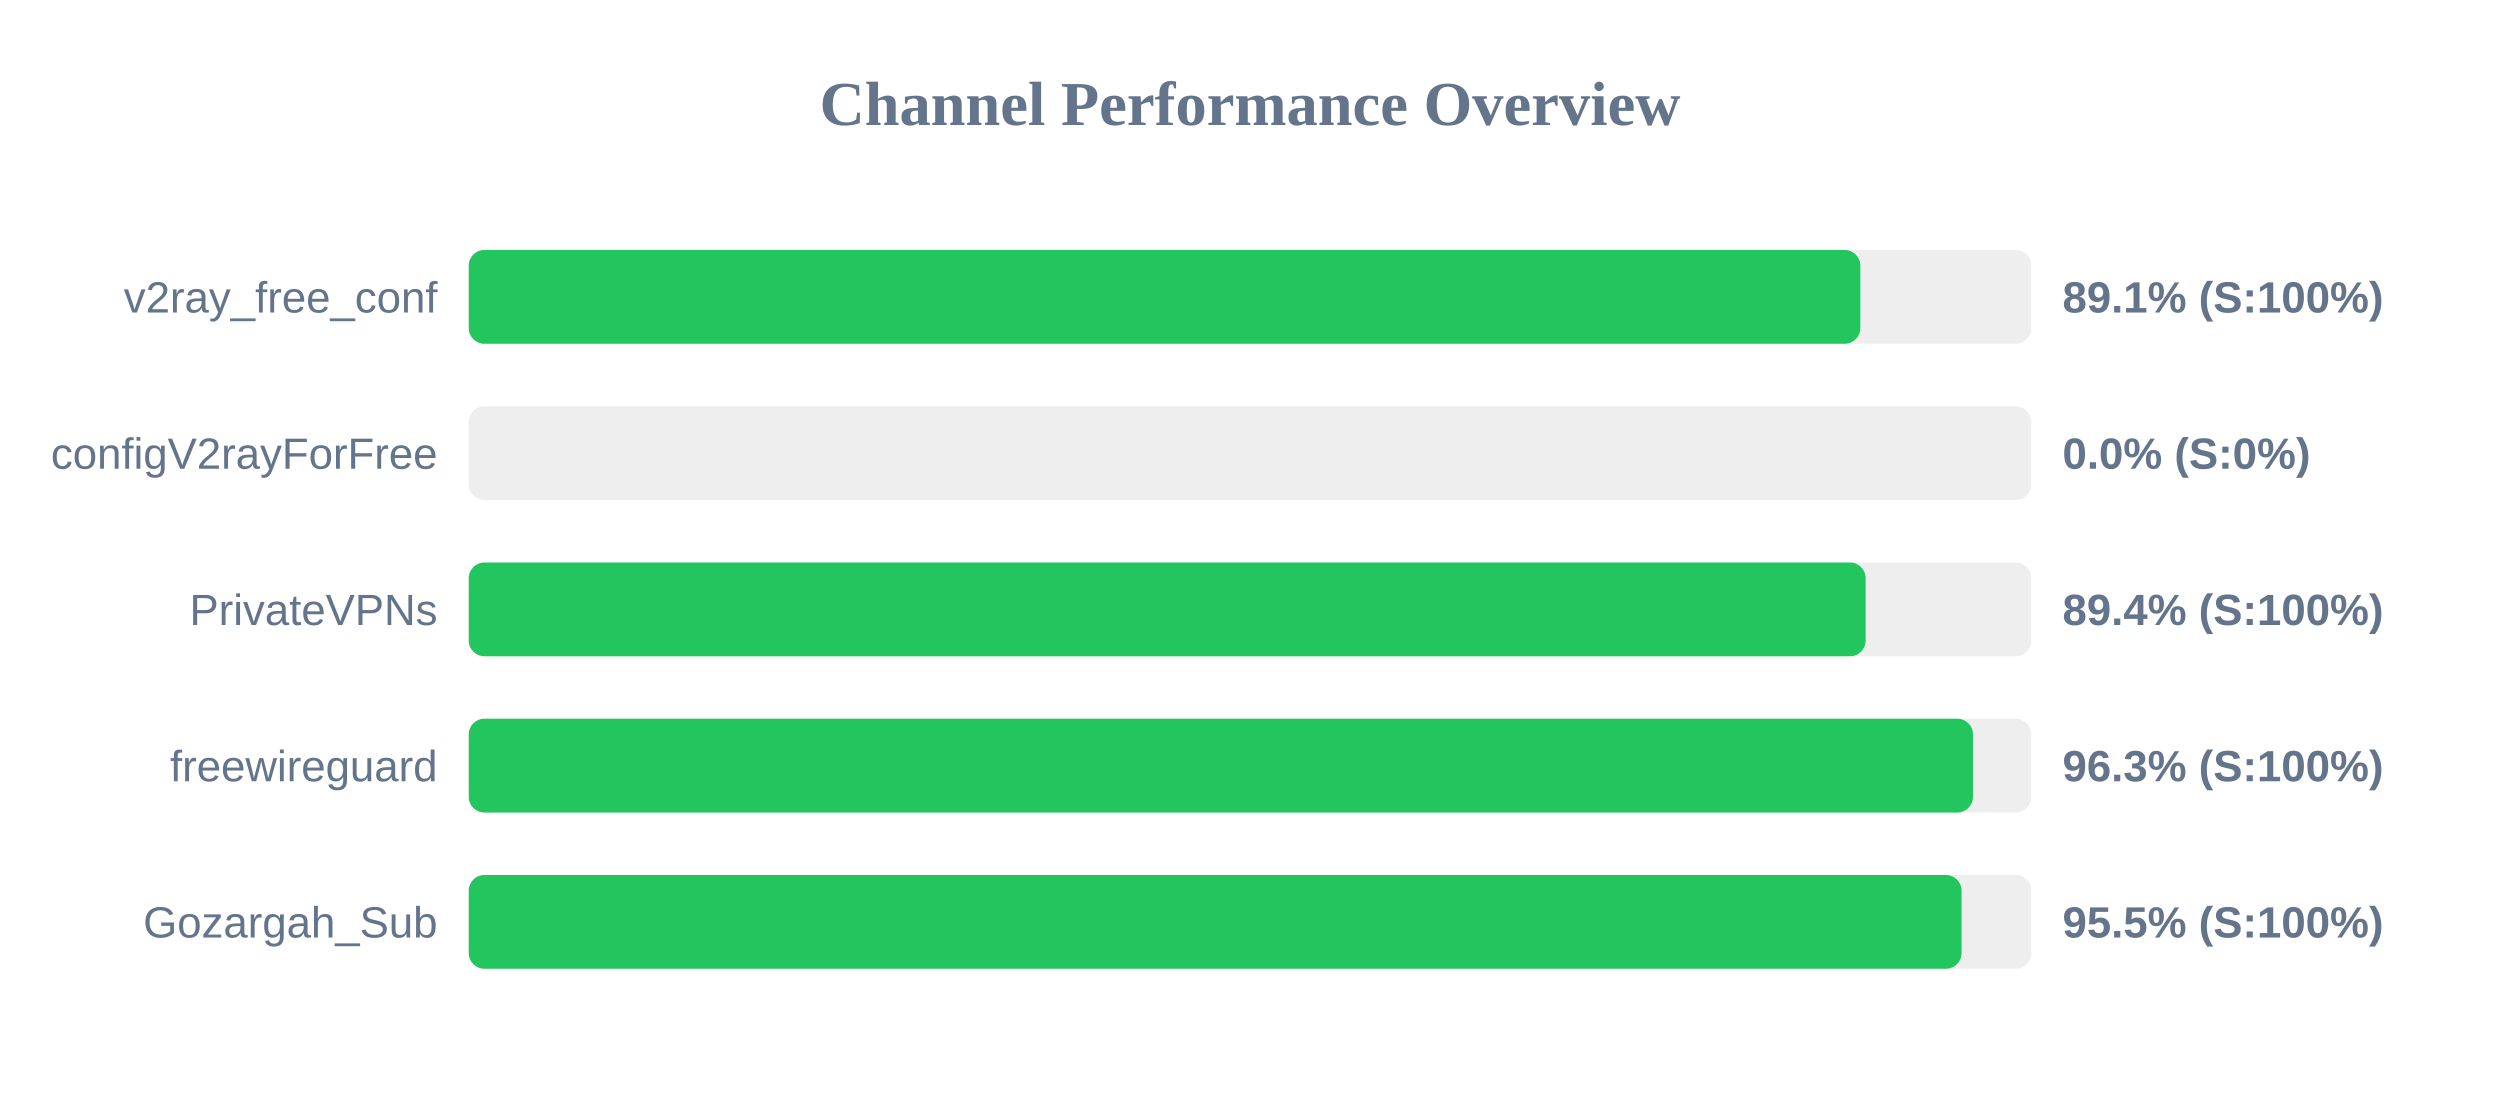
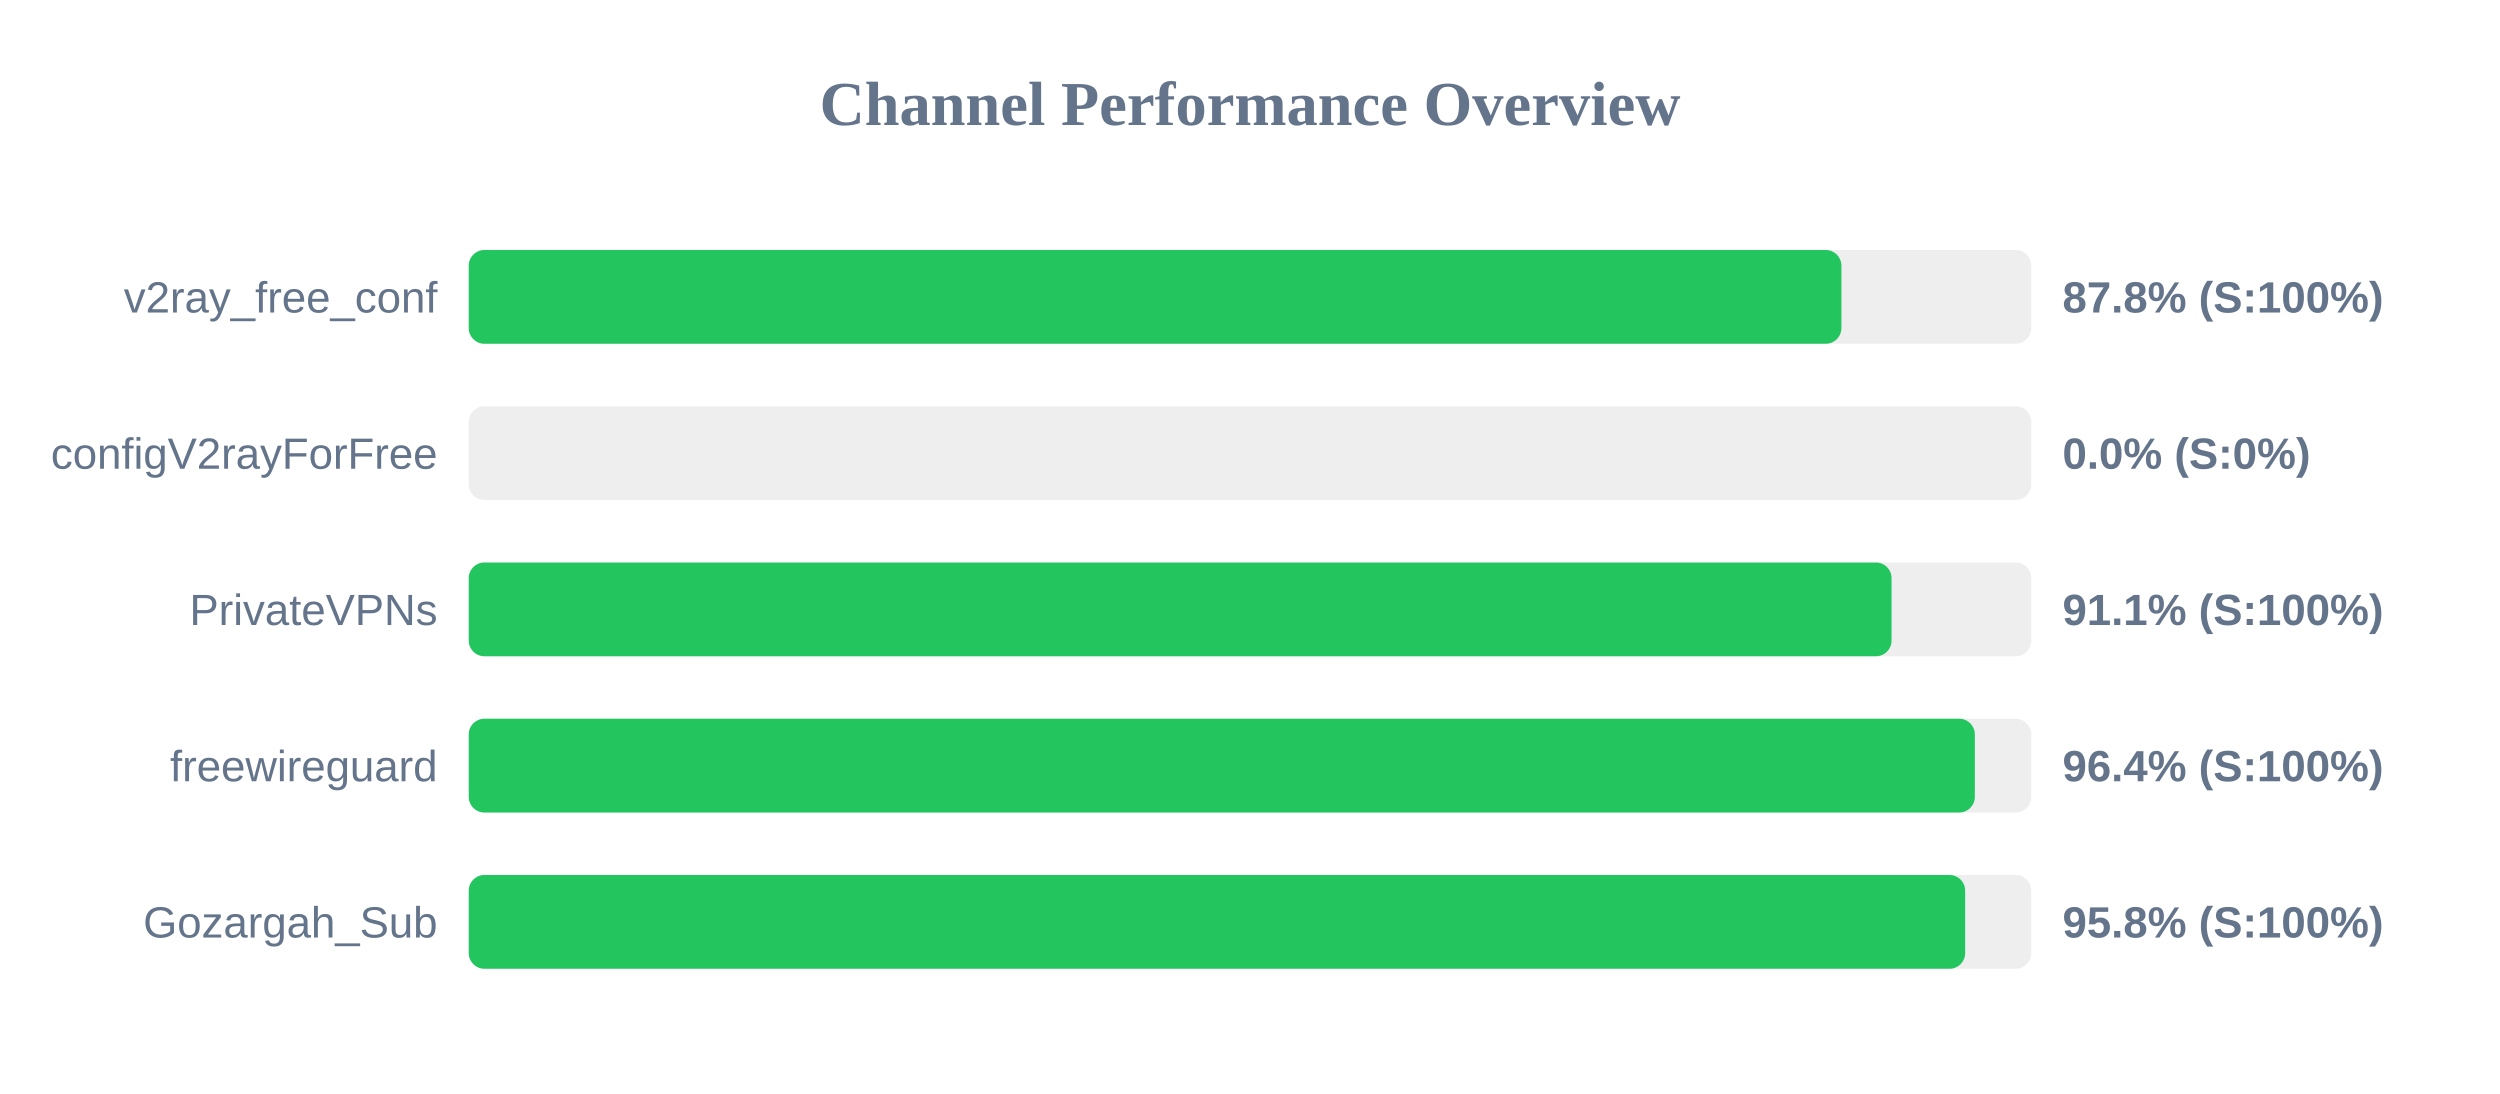
<svg xmlns="http://www.w3.org/2000/svg" width="800" height="350" version="1.1">
  <style>
        .row { font: 14px Arial; fill: #64748b; }
        .score { font: bold 14px Arial; fill: #64748b; }
    </style>
  <text x="400" y="40" text-anchor="middle" font-size="20px" font-weight="bold" fill="#64748b">Channel Performance Overview</text>
  <rect x="150" y="80" width="500" height="30" fill="#eee" rx="5" />
-   <rect x="150" y="80" width="445.3" height="30" fill="#22c55e" rx="5" />
+   <rect x="150" y="80" width="439.25" height="30" fill="#22c55e" rx="5" />
  <text x="140" y="100" text-anchor="end" class="row">v2ray_free_conf</text>
-   <text x="660" y="100" text-anchor="start" class="score">89.1% (S:100%)</text>
+   <text x="660" y="100" text-anchor="start" class="score">87.8% (S:100%)</text>
  <rect x="150" y="130" width="500" height="30" fill="#eee" rx="5" />
  <rect x="150" y="130" width="0.0" height="30" fill="#ef4444" rx="5" />
  <text x="140" y="150" text-anchor="end" class="row">configV2rayForFree</text>
  <text x="660" y="150" text-anchor="start" class="score">0.0% (S:0%)</text>
  <rect x="150" y="180" width="500" height="30" fill="#eee" rx="5" />
-   <rect x="150" y="180" width="447.0" height="30" fill="#22c55e" rx="5" />
+   <rect x="150" y="180" width="455.3" height="30" fill="#22c55e" rx="5" />
  <text x="140" y="200" text-anchor="end" class="row">PrivateVPNs</text>
-   <text x="660" y="200" text-anchor="start" class="score">89.4% (S:100%)</text>
+   <text x="660" y="200" text-anchor="start" class="score">91.1% (S:100%)</text>
  <rect x="150" y="230" width="500" height="30" fill="#eee" rx="5" />
-   <rect x="150" y="230" width="481.35" height="30" fill="#22c55e" rx="5" />
+   <rect x="150" y="230" width="481.95" height="30" fill="#22c55e" rx="5" />
  <text x="140" y="250" text-anchor="end" class="row">freewireguard</text>
-   <text x="660" y="250" text-anchor="start" class="score">96.3% (S:100%)</text>
+   <text x="660" y="250" text-anchor="start" class="score">96.4% (S:100%)</text>
  <rect x="150" y="280" width="500" height="30" fill="#eee" rx="5" />
-   <rect x="150" y="280" width="477.7" height="30" fill="#22c55e" rx="5" />
+   <rect x="150" y="280" width="478.85" height="30" fill="#22c55e" rx="5" />
  <text x="140" y="300" text-anchor="end" class="row">Gozargah_Sub</text>
-   <text x="660" y="300" text-anchor="start" class="score">95.5% (S:100%)</text>
+   <text x="660" y="300" text-anchor="start" class="score">95.8% (S:100%)</text>
</svg>
